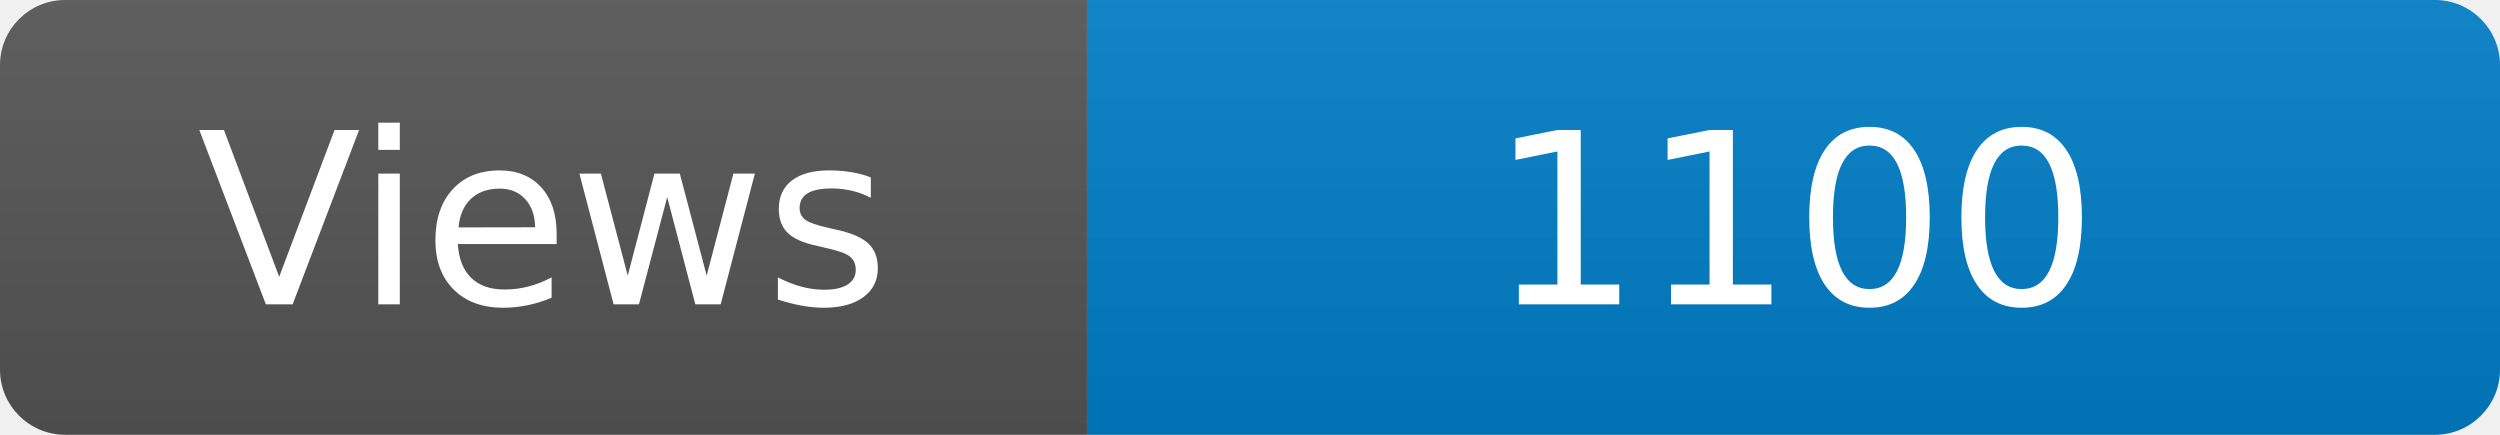
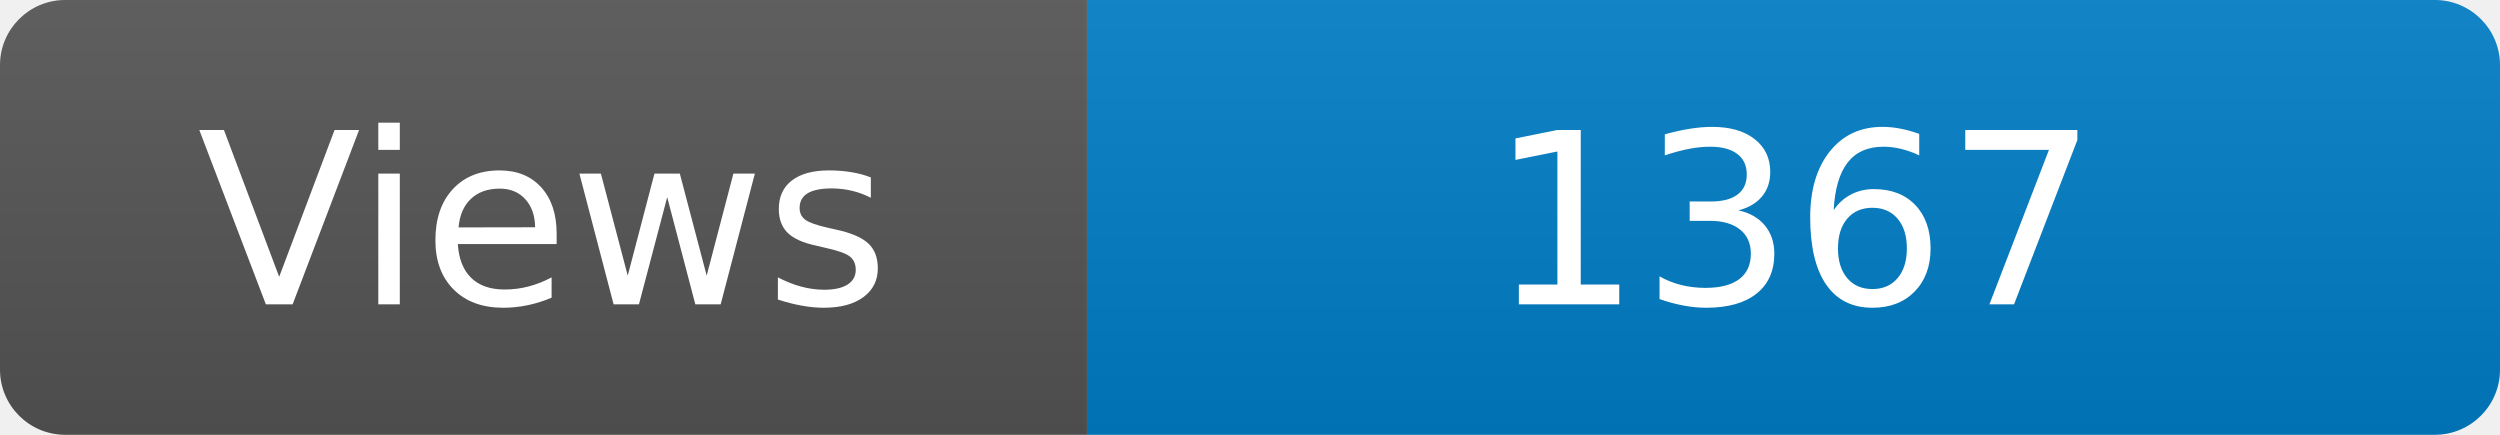
<svg xmlns="http://www.w3.org/2000/svg" width="115" height="20" role="img" aria-label="Maintained?: yes">
  <linearGradient id="s" x2="0" y2="100%">
    <stop offset="0" stop-color="#bbb" stop-opacity=".1" />
    <stop offset="1" stop-opacity=".1" />
  </linearGradient>
  <clipPath id="r">
    <rect width="115" height="20" rx="3" fill="#fff" />
  </clipPath>
  <g clip-path="url(#r)">
    <rect width="50" height="20" fill="#555" />
    <rect x="50" width="160" height="20" fill="#007ec6" />
    <rect width="115" height="20" fill="url(#s)" />
  </g>
  <g fill="#fff" text-anchor="middle" font-family="Verdana,Geneva,DejaVu Sans,sans-serif" font-size="110">
    <text x="250" y="140" transform="scale(.1)" fill="#fff">Views</text>
-     <text x="825" y="140" transform="scale(.1)" fill="#fff">1100</text>
+     <text x="825" y="140" transform="scale(.1)" fill="#fff">1367</text>
  </g>
</svg>
